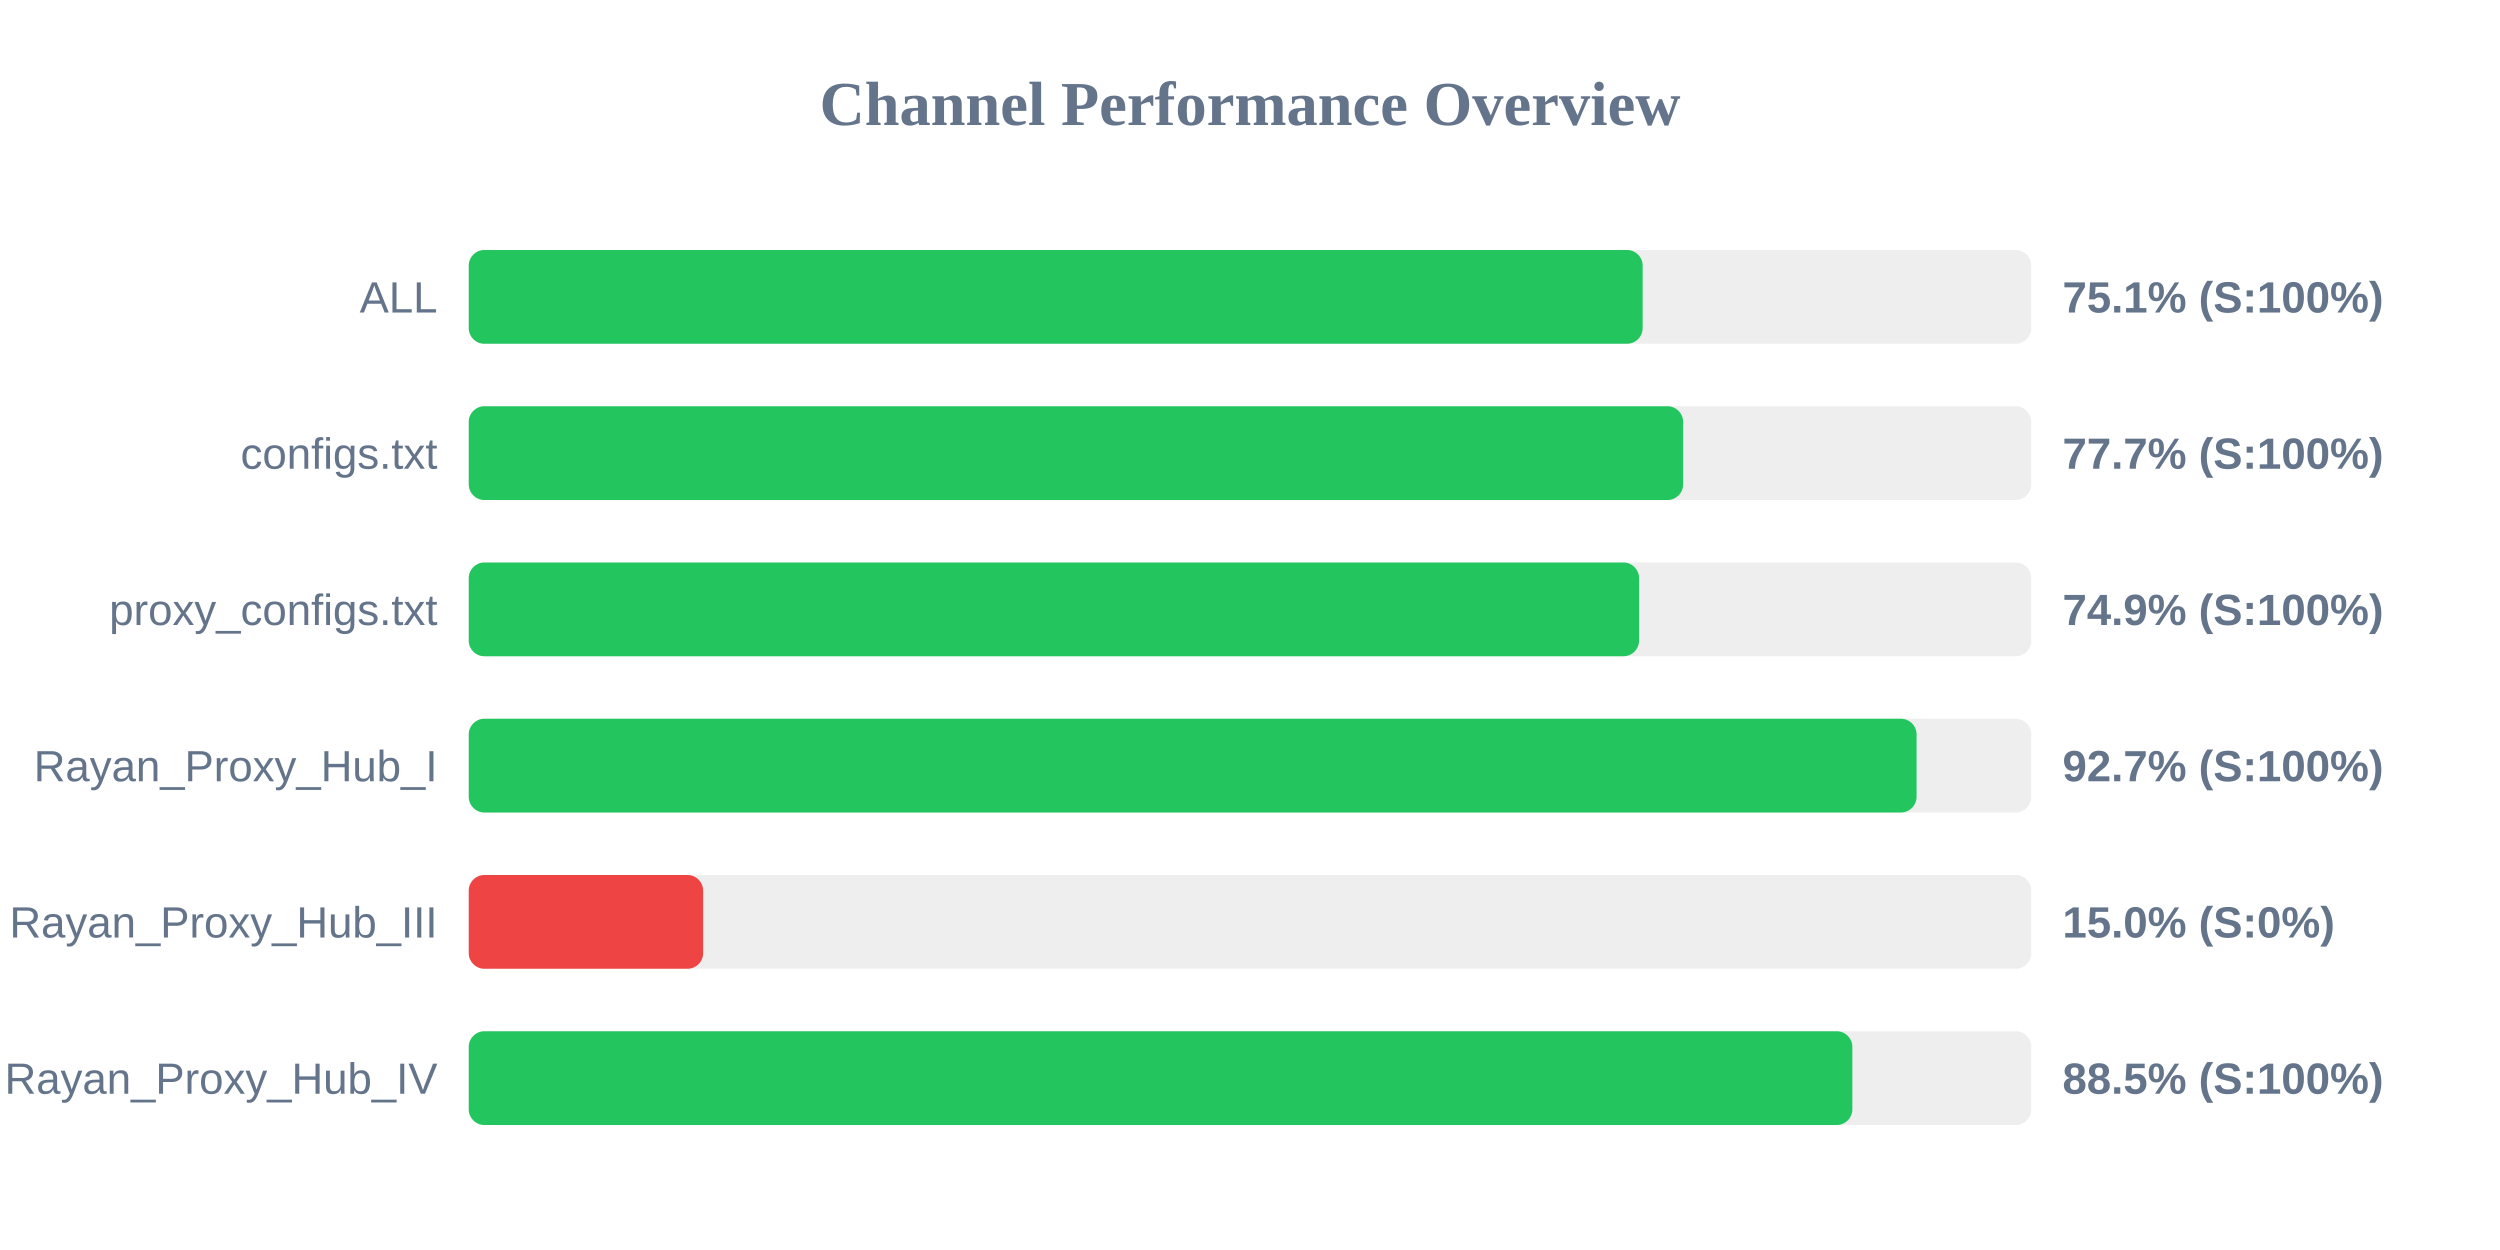
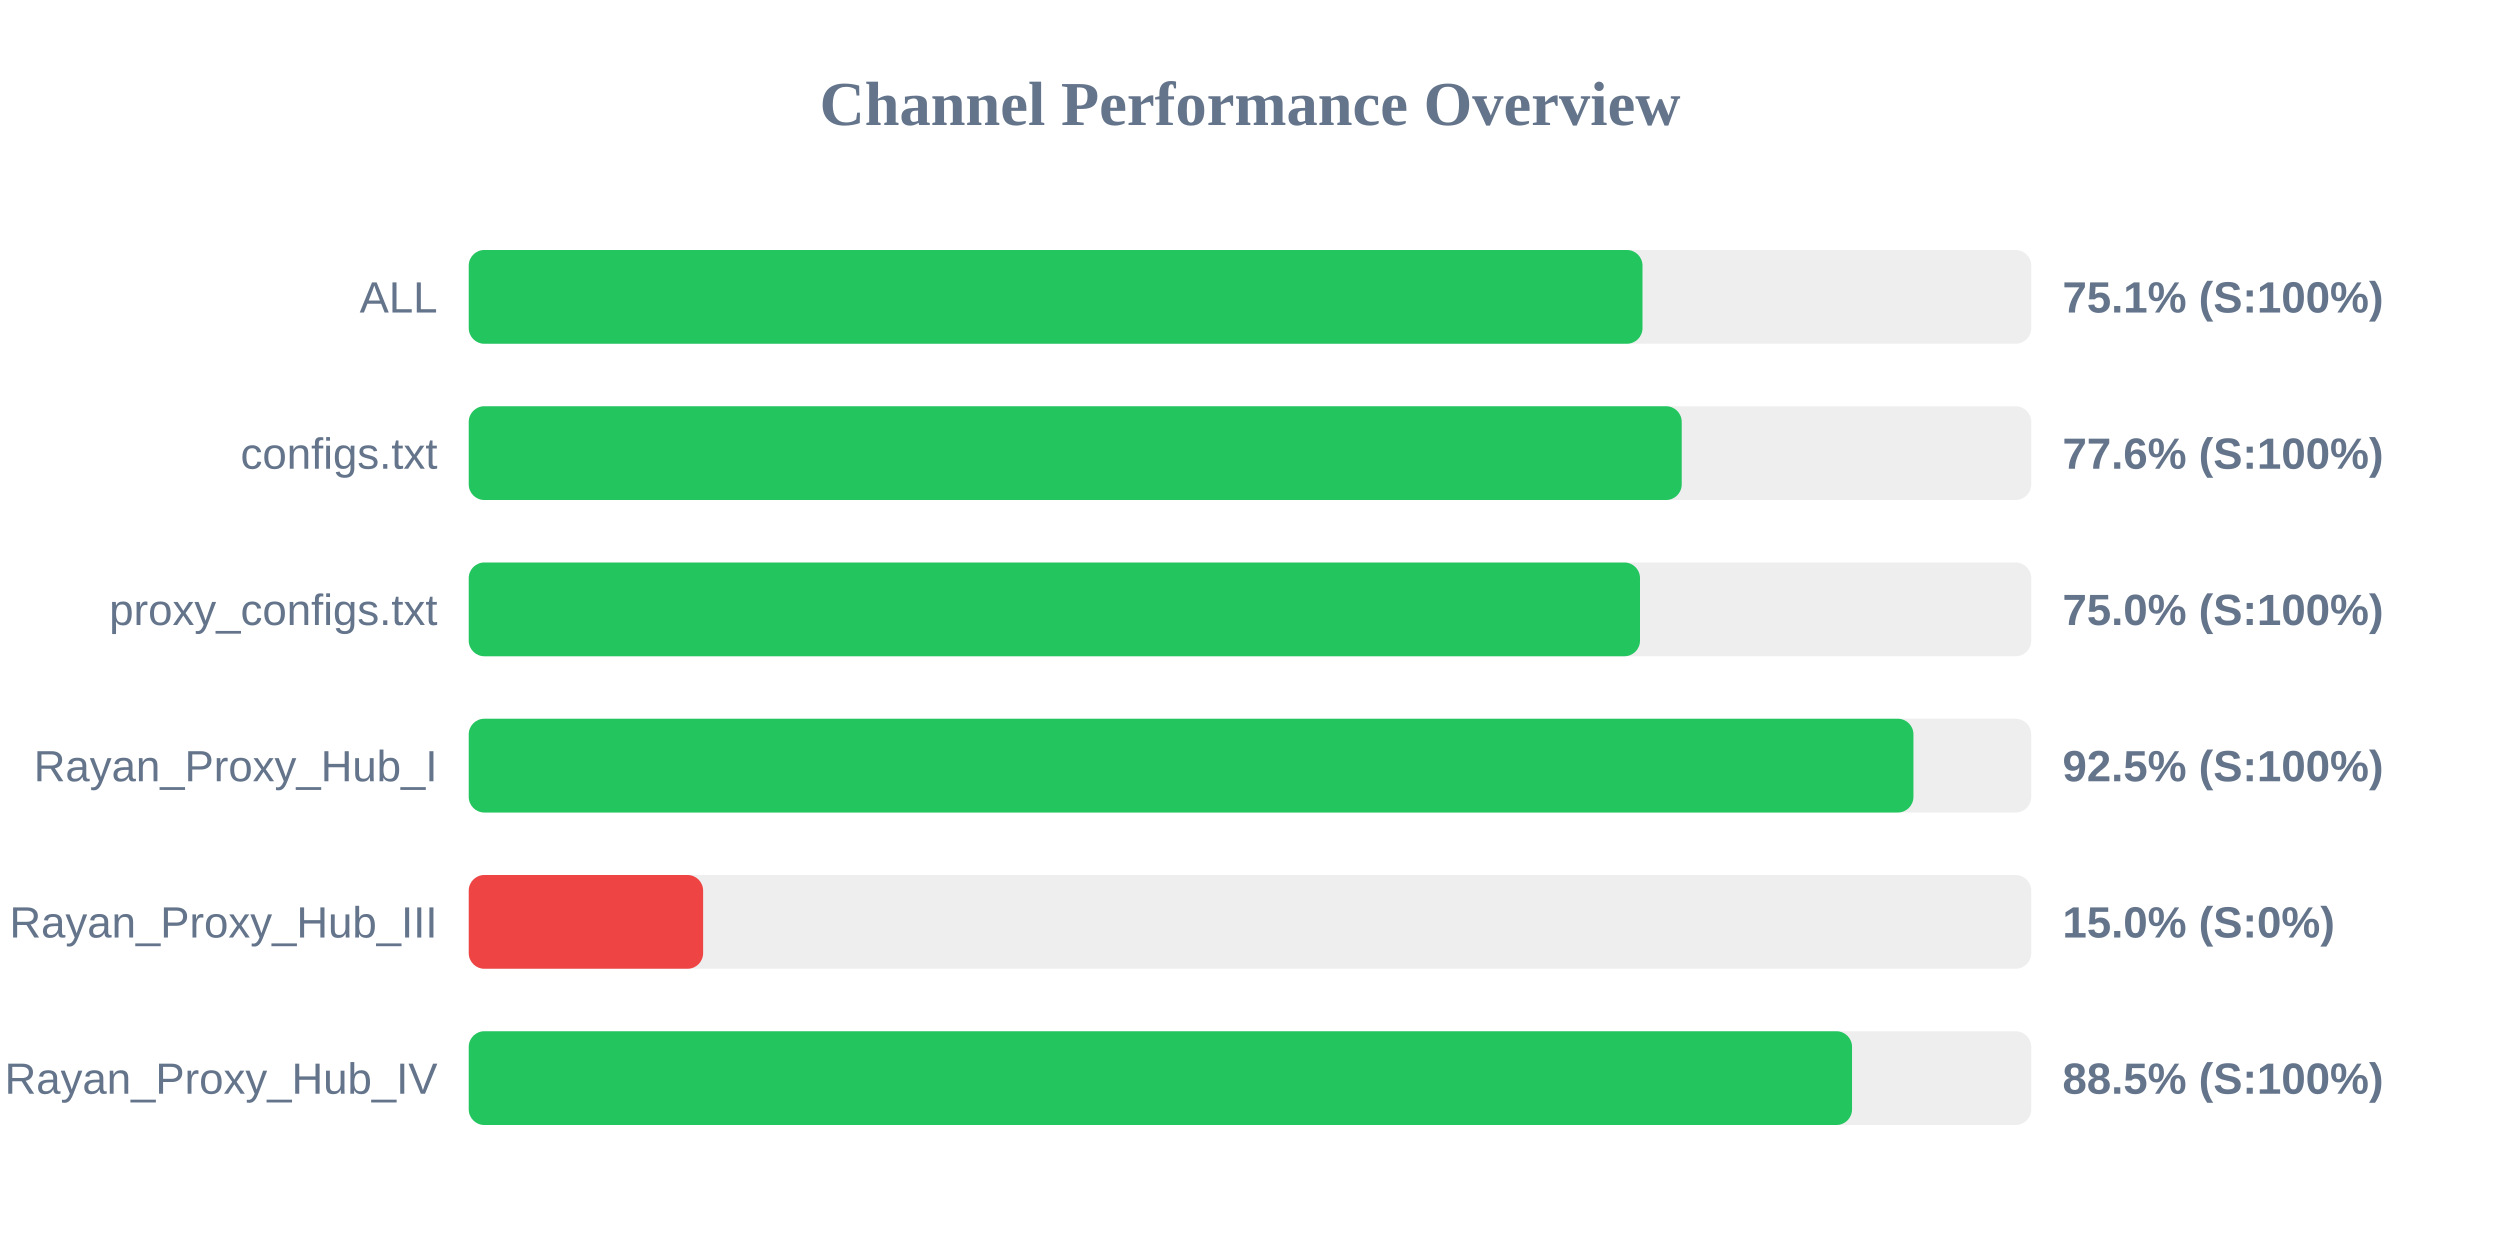
<svg xmlns="http://www.w3.org/2000/svg" width="800" height="400" version="1.1">
  <style>
        .row { font: 14px Arial; fill: #64748b; }
        .score { font: bold 14px Arial; fill: #64748b; }
    </style>
  <text x="400" y="40" text-anchor="middle" font-size="20px" font-weight="bold" fill="#64748b">Channel Performance Overview</text>
  <rect x="150" y="80" width="500" height="30" fill="#eee" rx="5" />
-   <rect x="150" y="80" width="375.65" height="30" fill="#22c55e" rx="5" />
+   <rect x="150" y="80" width="375.6" height="30" fill="#22c55e" rx="5" />
  <text x="140" y="100" text-anchor="end" class="row">ALL</text>
  <text x="660" y="100" text-anchor="start" class="score">75.1% (S:100%)</text>
  <rect x="150" y="130" width="500" height="30" fill="#eee" rx="5" />
-   <rect x="150" y="130" width="388.6" height="30" fill="#22c55e" rx="5" />
+   <rect x="150" y="130" width="388.15" height="30" fill="#22c55e" rx="5" />
  <text x="140" y="150" text-anchor="end" class="row">configs.txt</text>
-   <text x="660" y="150" text-anchor="start" class="score">77.7% (S:100%)</text>
+   <text x="660" y="150" text-anchor="start" class="score">77.6% (S:100%)</text>
  <rect x="150" y="180" width="500" height="30" fill="#eee" rx="5" />
-   <rect x="150" y="180" width="374.5" height="30" fill="#22c55e" rx="5" />
+   <rect x="150" y="180" width="374.8" height="30" fill="#22c55e" rx="5" />
  <text x="140" y="200" text-anchor="end" class="row">proxy_configs.txt</text>
-   <text x="660" y="200" text-anchor="start" class="score">74.9% (S:100%)</text>
+   <text x="660" y="200" text-anchor="start" class="score">75.0% (S:100%)</text>
  <rect x="150" y="230" width="500" height="30" fill="#eee" rx="5" />
-   <rect x="150" y="230" width="463.3" height="30" fill="#22c55e" rx="5" />
+   <rect x="150" y="230" width="462.3" height="30" fill="#22c55e" rx="5" />
  <text x="140" y="250" text-anchor="end" class="row">Rayan_Proxy_Hub_I</text>
-   <text x="660" y="250" text-anchor="start" class="score">92.7% (S:100%)</text>
+   <text x="660" y="250" text-anchor="start" class="score">92.5% (S:100%)</text>
  <rect x="150" y="280" width="500" height="30" fill="#eee" rx="5" />
  <rect x="150" y="280" width="75.0" height="30" fill="#ef4444" rx="5" />
  <text x="140" y="300" text-anchor="end" class="row">Rayan_Proxy_Hub_III</text>
  <text x="660" y="300" text-anchor="start" class="score">15.0% (S:0%)</text>
  <rect x="150" y="330" width="500" height="30" fill="#eee" rx="5" />
-   <rect x="150" y="330" width="442.75" height="30" fill="#22c55e" rx="5" />
+   <rect x="150" y="330" width="442.65" height="30" fill="#22c55e" rx="5" />
  <text x="140" y="350" text-anchor="end" class="row">Rayan_Proxy_Hub_IV</text>
  <text x="660" y="350" text-anchor="start" class="score">88.5% (S:100%)</text>
</svg>
